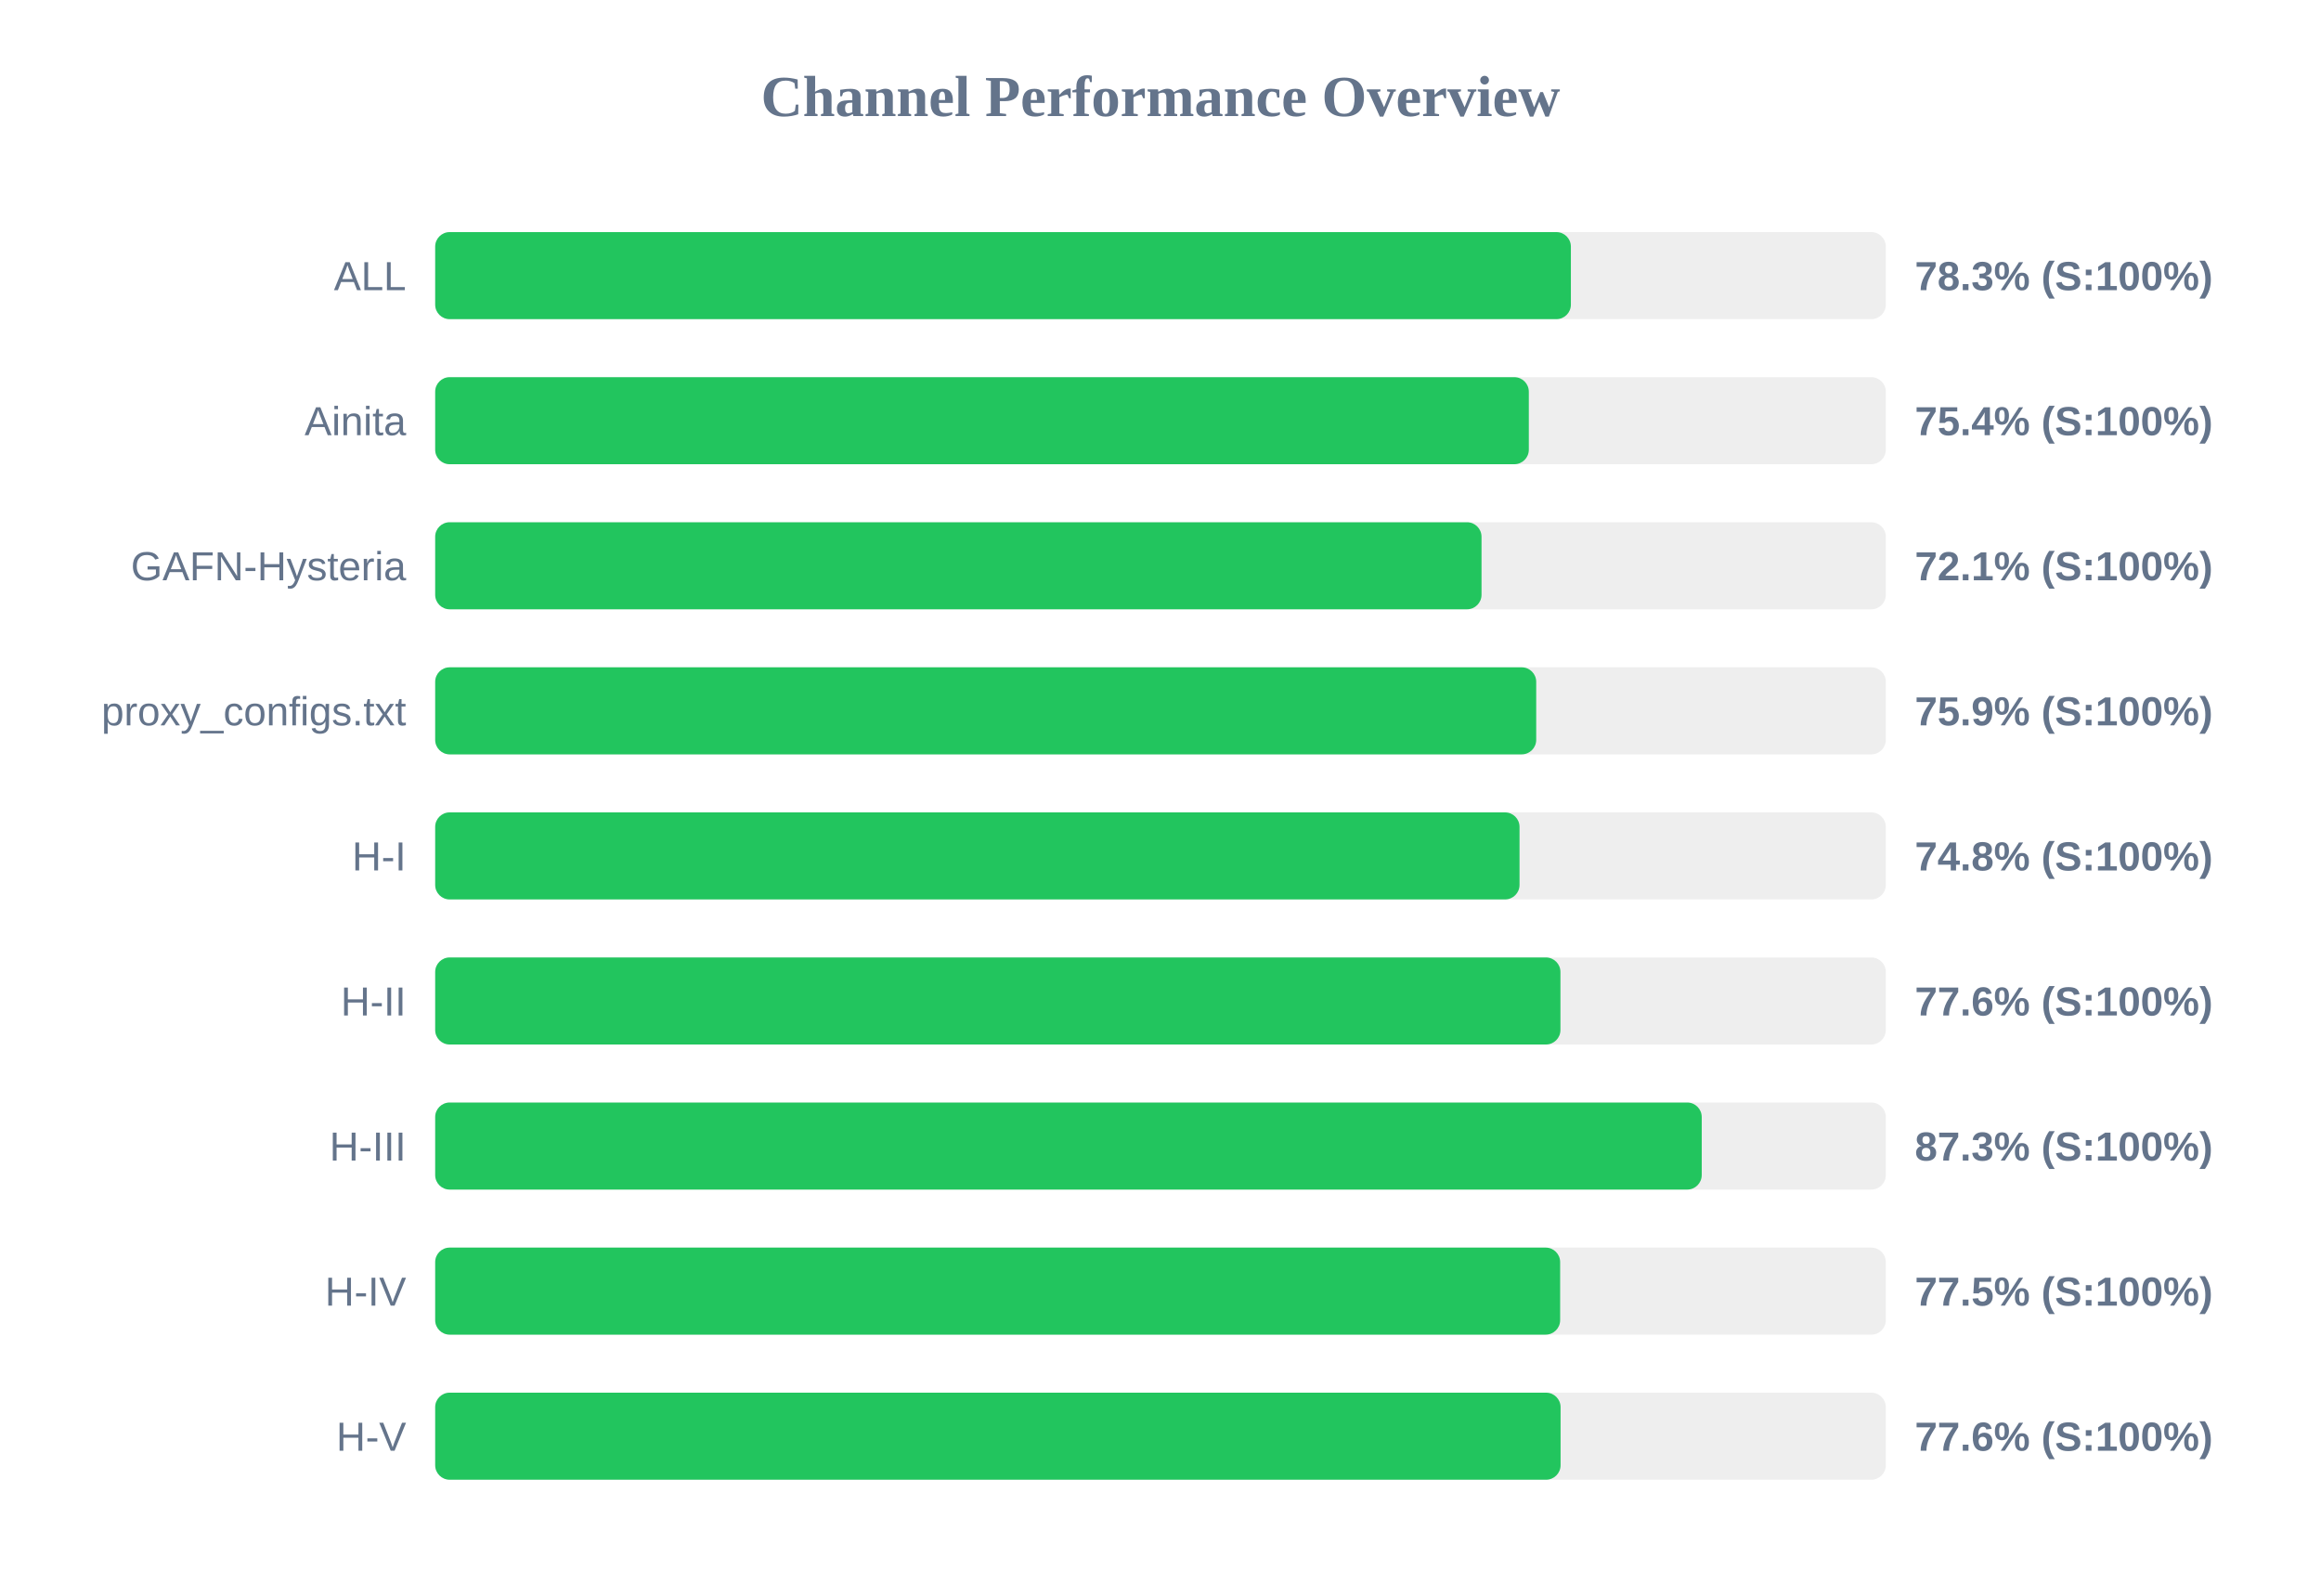
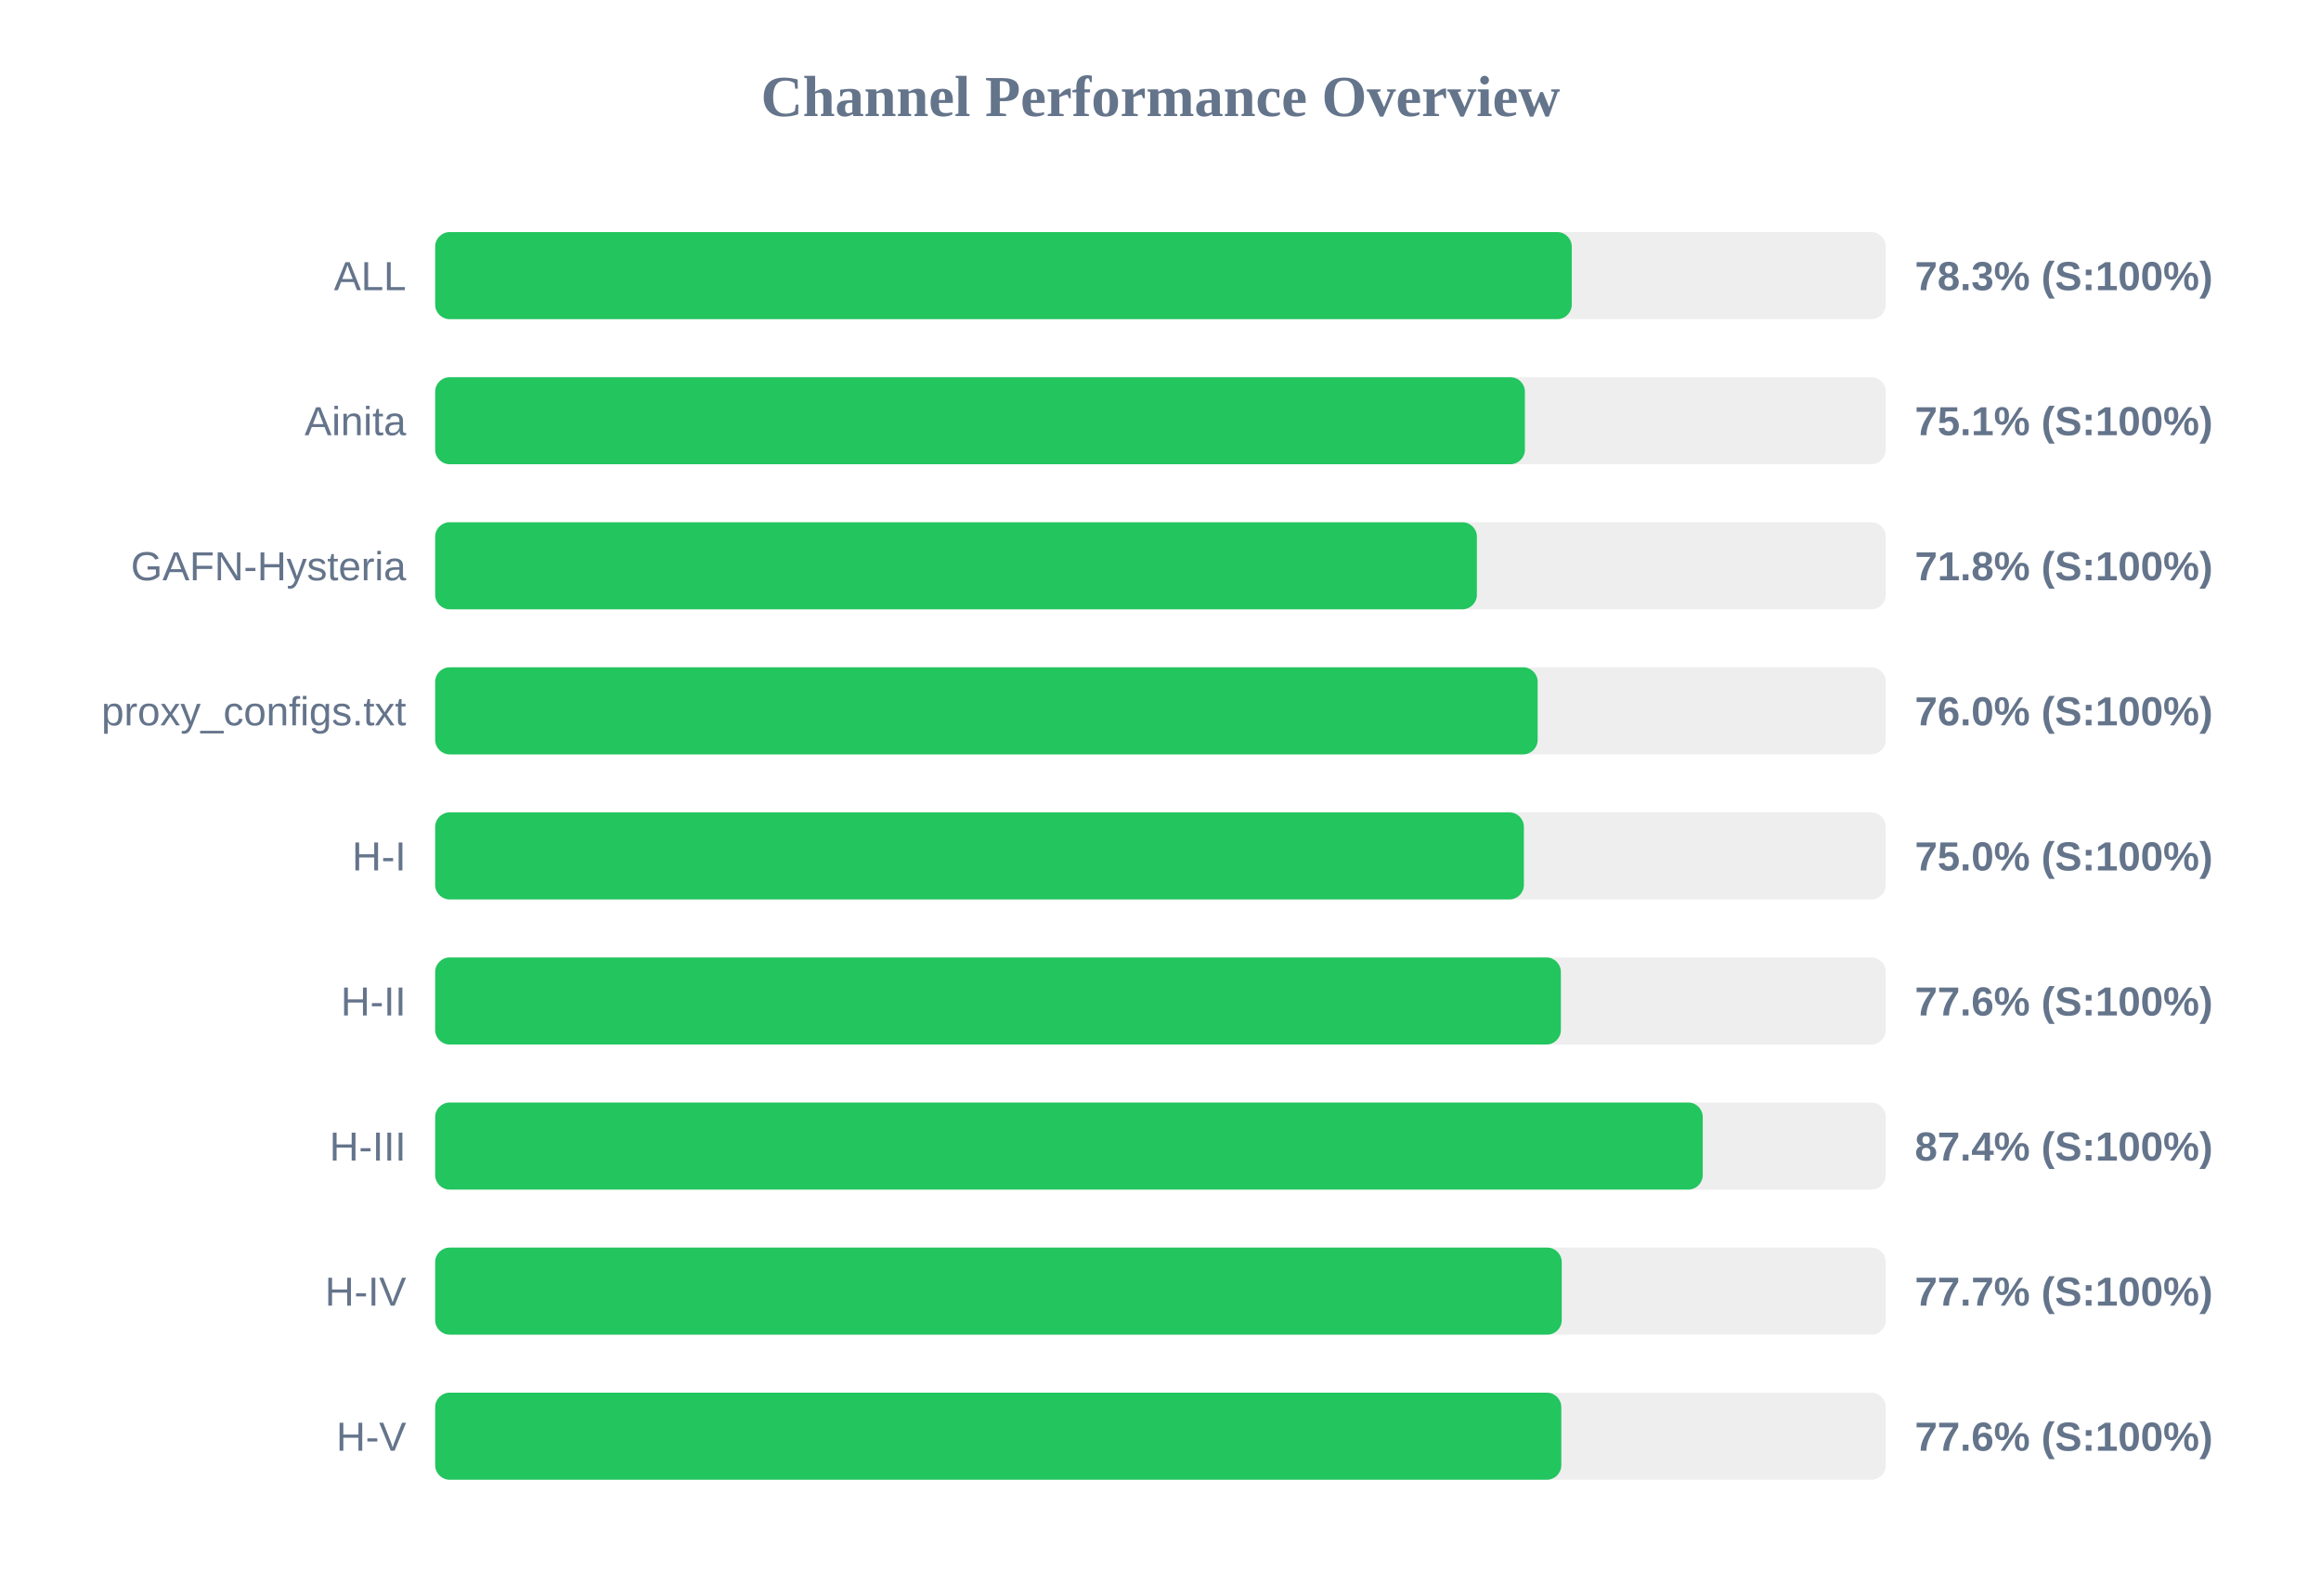
<svg xmlns="http://www.w3.org/2000/svg" width="800" height="550" version="1.1">
  <style>
        .row { font: 14px Arial; fill: #64748b; }
        .score { font: bold 14px Arial; fill: #64748b; }
    </style>
  <text x="400" y="40" text-anchor="middle" font-size="20px" font-weight="bold" fill="#64748b">Channel Performance Overview</text>
  <rect x="150" y="80" width="500" height="30" fill="#eee" rx="5" />
-   <rect x="150" y="80" width="391.45" height="30" fill="#22c55e" rx="5" />
+   <rect x="150" y="80" width="391.75" height="30" fill="#22c55e" rx="5" />
  <text x="140" y="100" text-anchor="end" class="row">ALL</text>
  <text x="660" y="100" text-anchor="start" class="score">78.3% (S:100%)</text>
  <rect x="150" y="130" width="500" height="30" fill="#eee" rx="5" />
-   <rect x="150" y="130" width="376.95" height="30" fill="#22c55e" rx="5" />
+   <rect x="150" y="130" width="375.6" height="30" fill="#22c55e" rx="5" />
  <text x="140" y="150" text-anchor="end" class="row">Ainita</text>
-   <text x="660" y="150" text-anchor="start" class="score">75.4% (S:100%)</text>
+   <text x="660" y="150" text-anchor="start" class="score">75.1% (S:100%)</text>
  <rect x="150" y="180" width="500" height="30" fill="#eee" rx="5" />
-   <rect x="150" y="180" width="360.65" height="30" fill="#22c55e" rx="5" />
+   <rect x="150" y="180" width="359.05" height="30" fill="#22c55e" rx="5" />
  <text x="140" y="200" text-anchor="end" class="row">GAFN-Hysteria</text>
-   <text x="660" y="200" text-anchor="start" class="score">72.1% (S:100%)</text>
+   <text x="660" y="200" text-anchor="start" class="score">71.8% (S:100%)</text>
  <rect x="150" y="230" width="500" height="30" fill="#eee" rx="5" />
-   <rect x="150" y="230" width="379.5" height="30" fill="#22c55e" rx="5" />
+   <rect x="150" y="230" width="380.0" height="30" fill="#22c55e" rx="5" />
  <text x="140" y="250" text-anchor="end" class="row">proxy_configs.txt</text>
-   <text x="660" y="250" text-anchor="start" class="score">75.9% (S:100%)</text>
+   <text x="660" y="250" text-anchor="start" class="score">76.0% (S:100%)</text>
  <rect x="150" y="280" width="500" height="30" fill="#eee" rx="5" />
-   <rect x="150" y="280" width="373.75" height="30" fill="#22c55e" rx="5" />
+   <rect x="150" y="280" width="375.25" height="30" fill="#22c55e" rx="5" />
  <text x="140" y="300" text-anchor="end" class="row">H-I</text>
-   <text x="660" y="300" text-anchor="start" class="score">74.8% (S:100%)</text>
+   <text x="660" y="300" text-anchor="start" class="score">75.0% (S:100%)</text>
  <rect x="150" y="330" width="500" height="30" fill="#eee" rx="5" />
-   <rect x="150" y="330" width="387.85" height="30" fill="#22c55e" rx="5" />
+   <rect x="150" y="330" width="388.0" height="30" fill="#22c55e" rx="5" />
  <text x="140" y="350" text-anchor="end" class="row">H-II</text>
  <text x="660" y="350" text-anchor="start" class="score">77.6% (S:100%)</text>
  <rect x="150" y="380" width="500" height="30" fill="#eee" rx="5" />
-   <rect x="150" y="380" width="436.55" height="30" fill="#22c55e" rx="5" />
+   <rect x="150" y="380" width="436.9" height="30" fill="#22c55e" rx="5" />
  <text x="140" y="400" text-anchor="end" class="row">H-III</text>
-   <text x="660" y="400" text-anchor="start" class="score">87.3% (S:100%)</text>
+   <text x="660" y="400" text-anchor="start" class="score">87.4% (S:100%)</text>
  <rect x="150" y="430" width="500" height="30" fill="#eee" rx="5" />
-   <rect x="150" y="430" width="387.75" height="30" fill="#22c55e" rx="5" />
+   <rect x="150" y="430" width="388.3" height="30" fill="#22c55e" rx="5" />
  <text x="140" y="450" text-anchor="end" class="row">H-IV</text>
-   <text x="660" y="450" text-anchor="start" class="score">77.5% (S:100%)</text>
+   <text x="660" y="450" text-anchor="start" class="score">77.7% (S:100%)</text>
  <rect x="150" y="480" width="500" height="30" fill="#eee" rx="5" />
-   <rect x="150" y="480" width="387.9" height="30" fill="#22c55e" rx="5" />
+   <rect x="150" y="480" width="388.15" height="30" fill="#22c55e" rx="5" />
  <text x="140" y="500" text-anchor="end" class="row">H-V</text>
  <text x="660" y="500" text-anchor="start" class="score">77.6% (S:100%)</text>
</svg>
